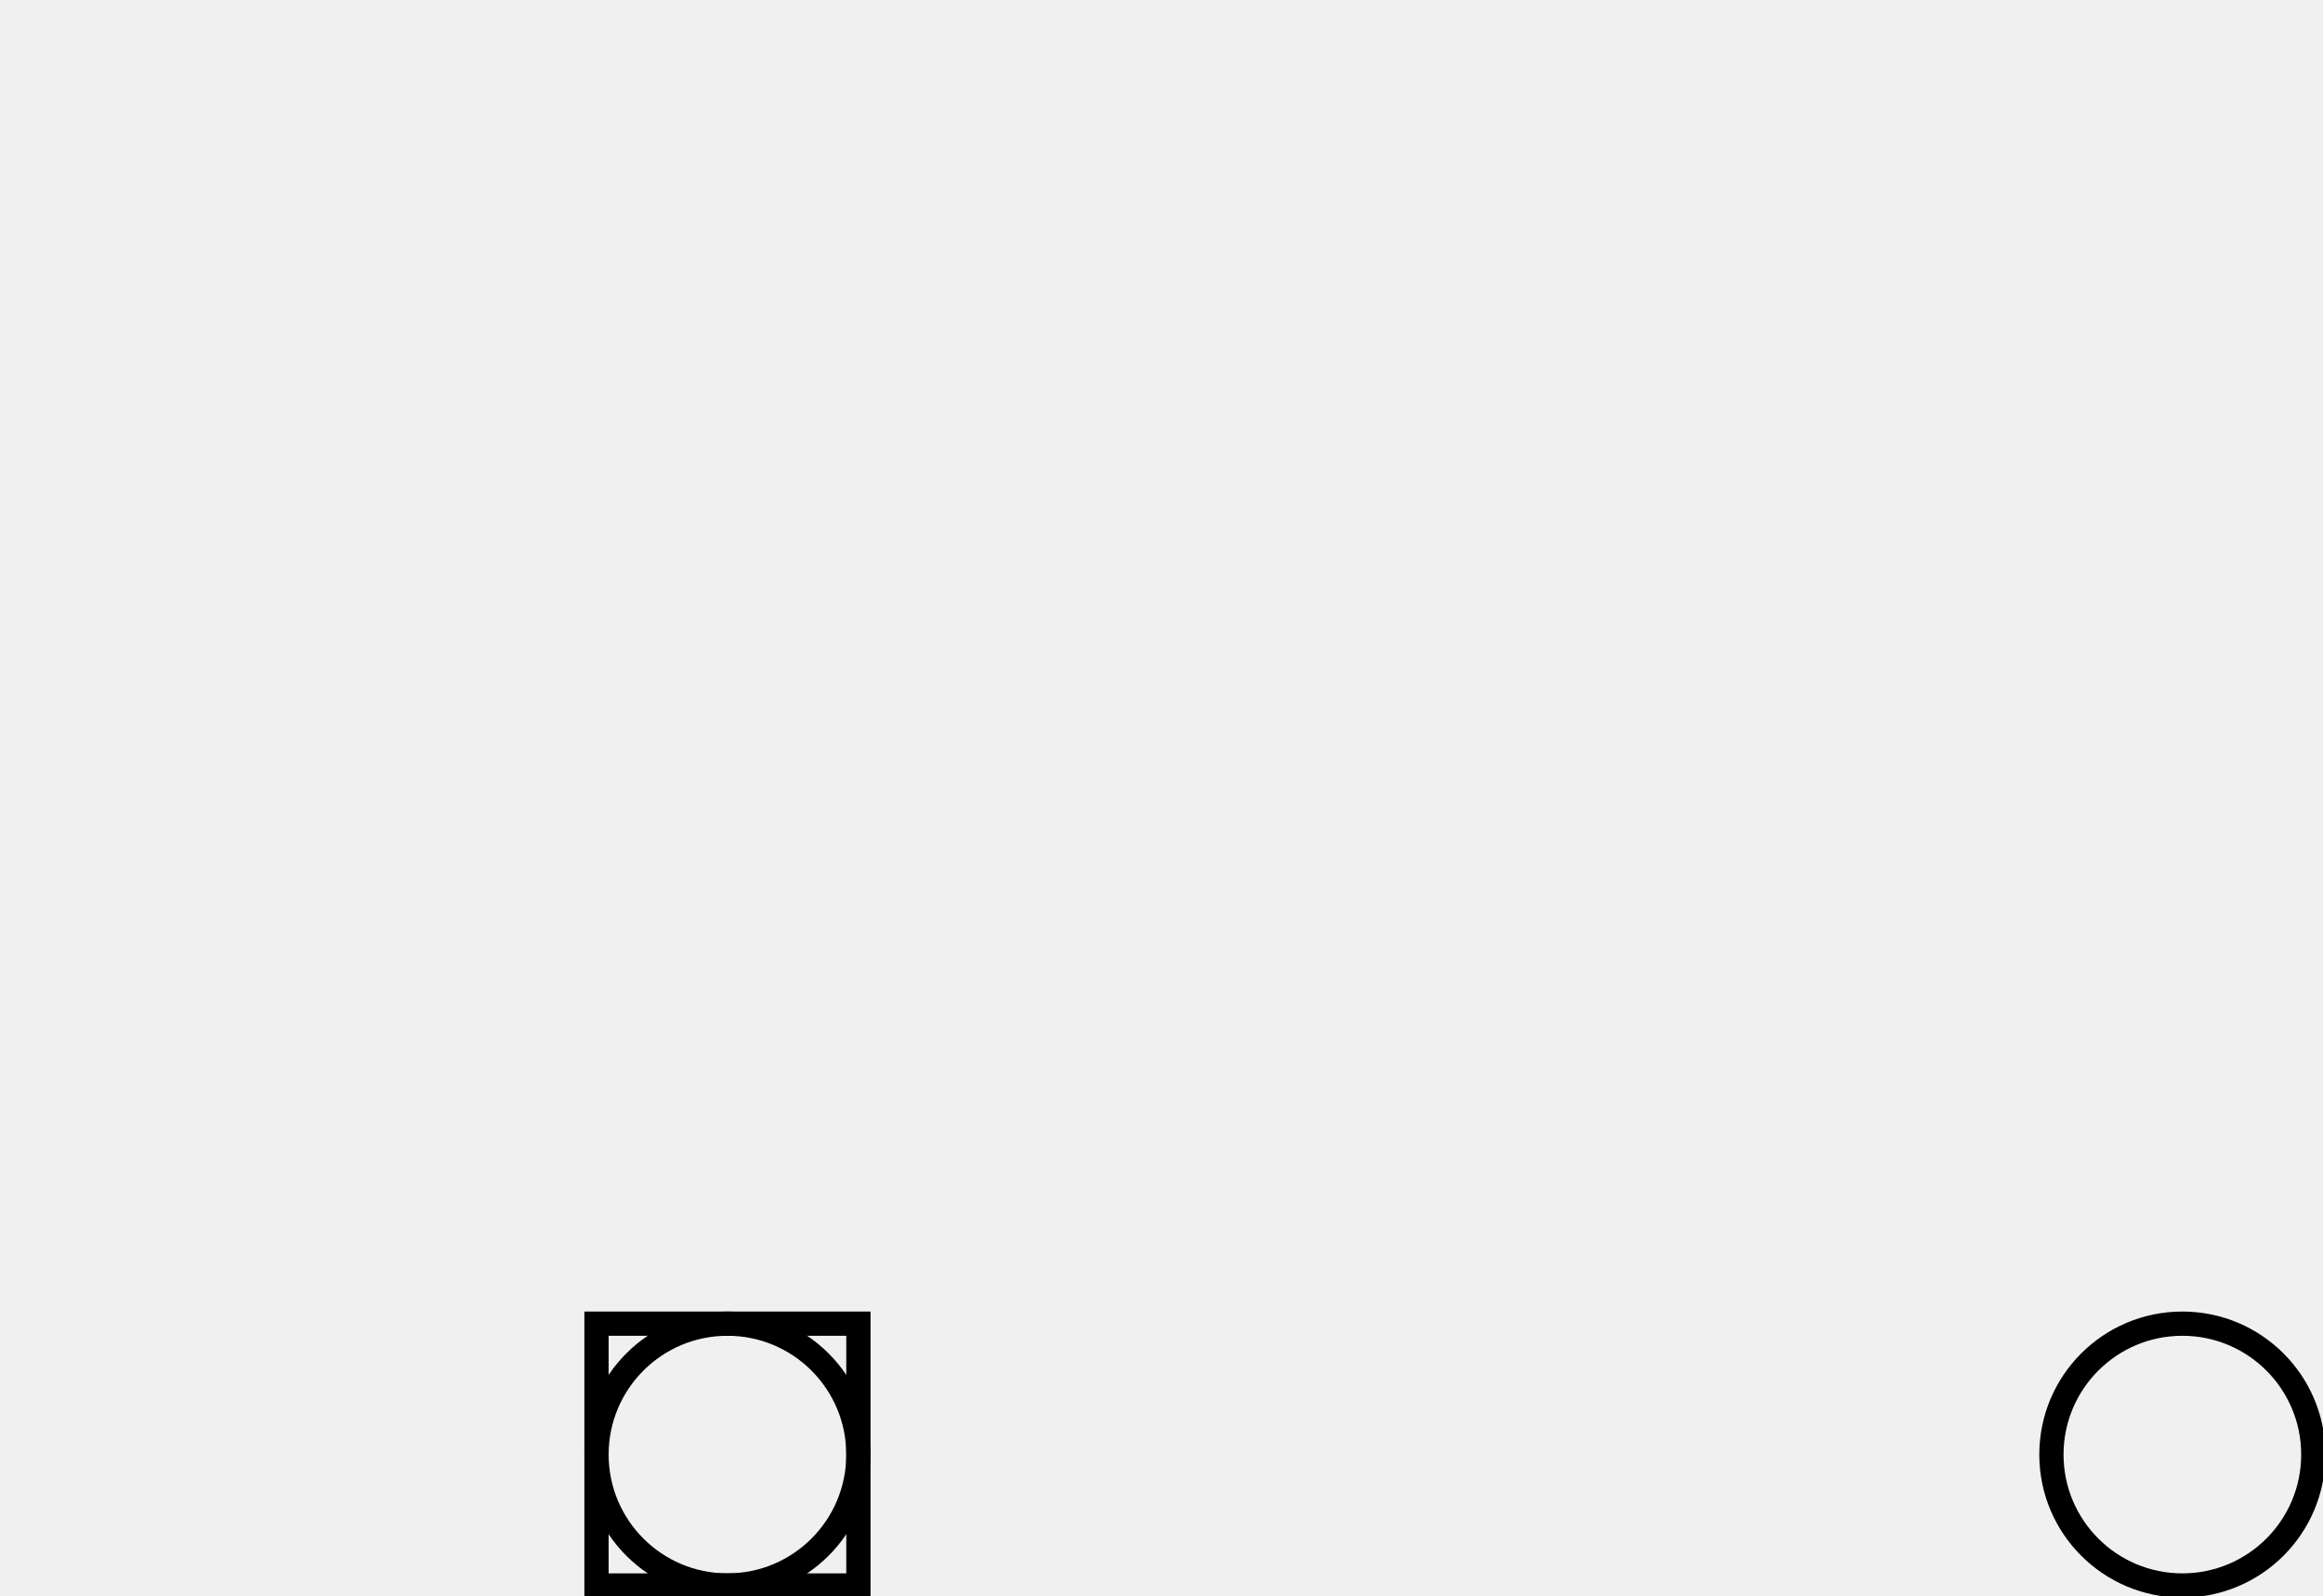
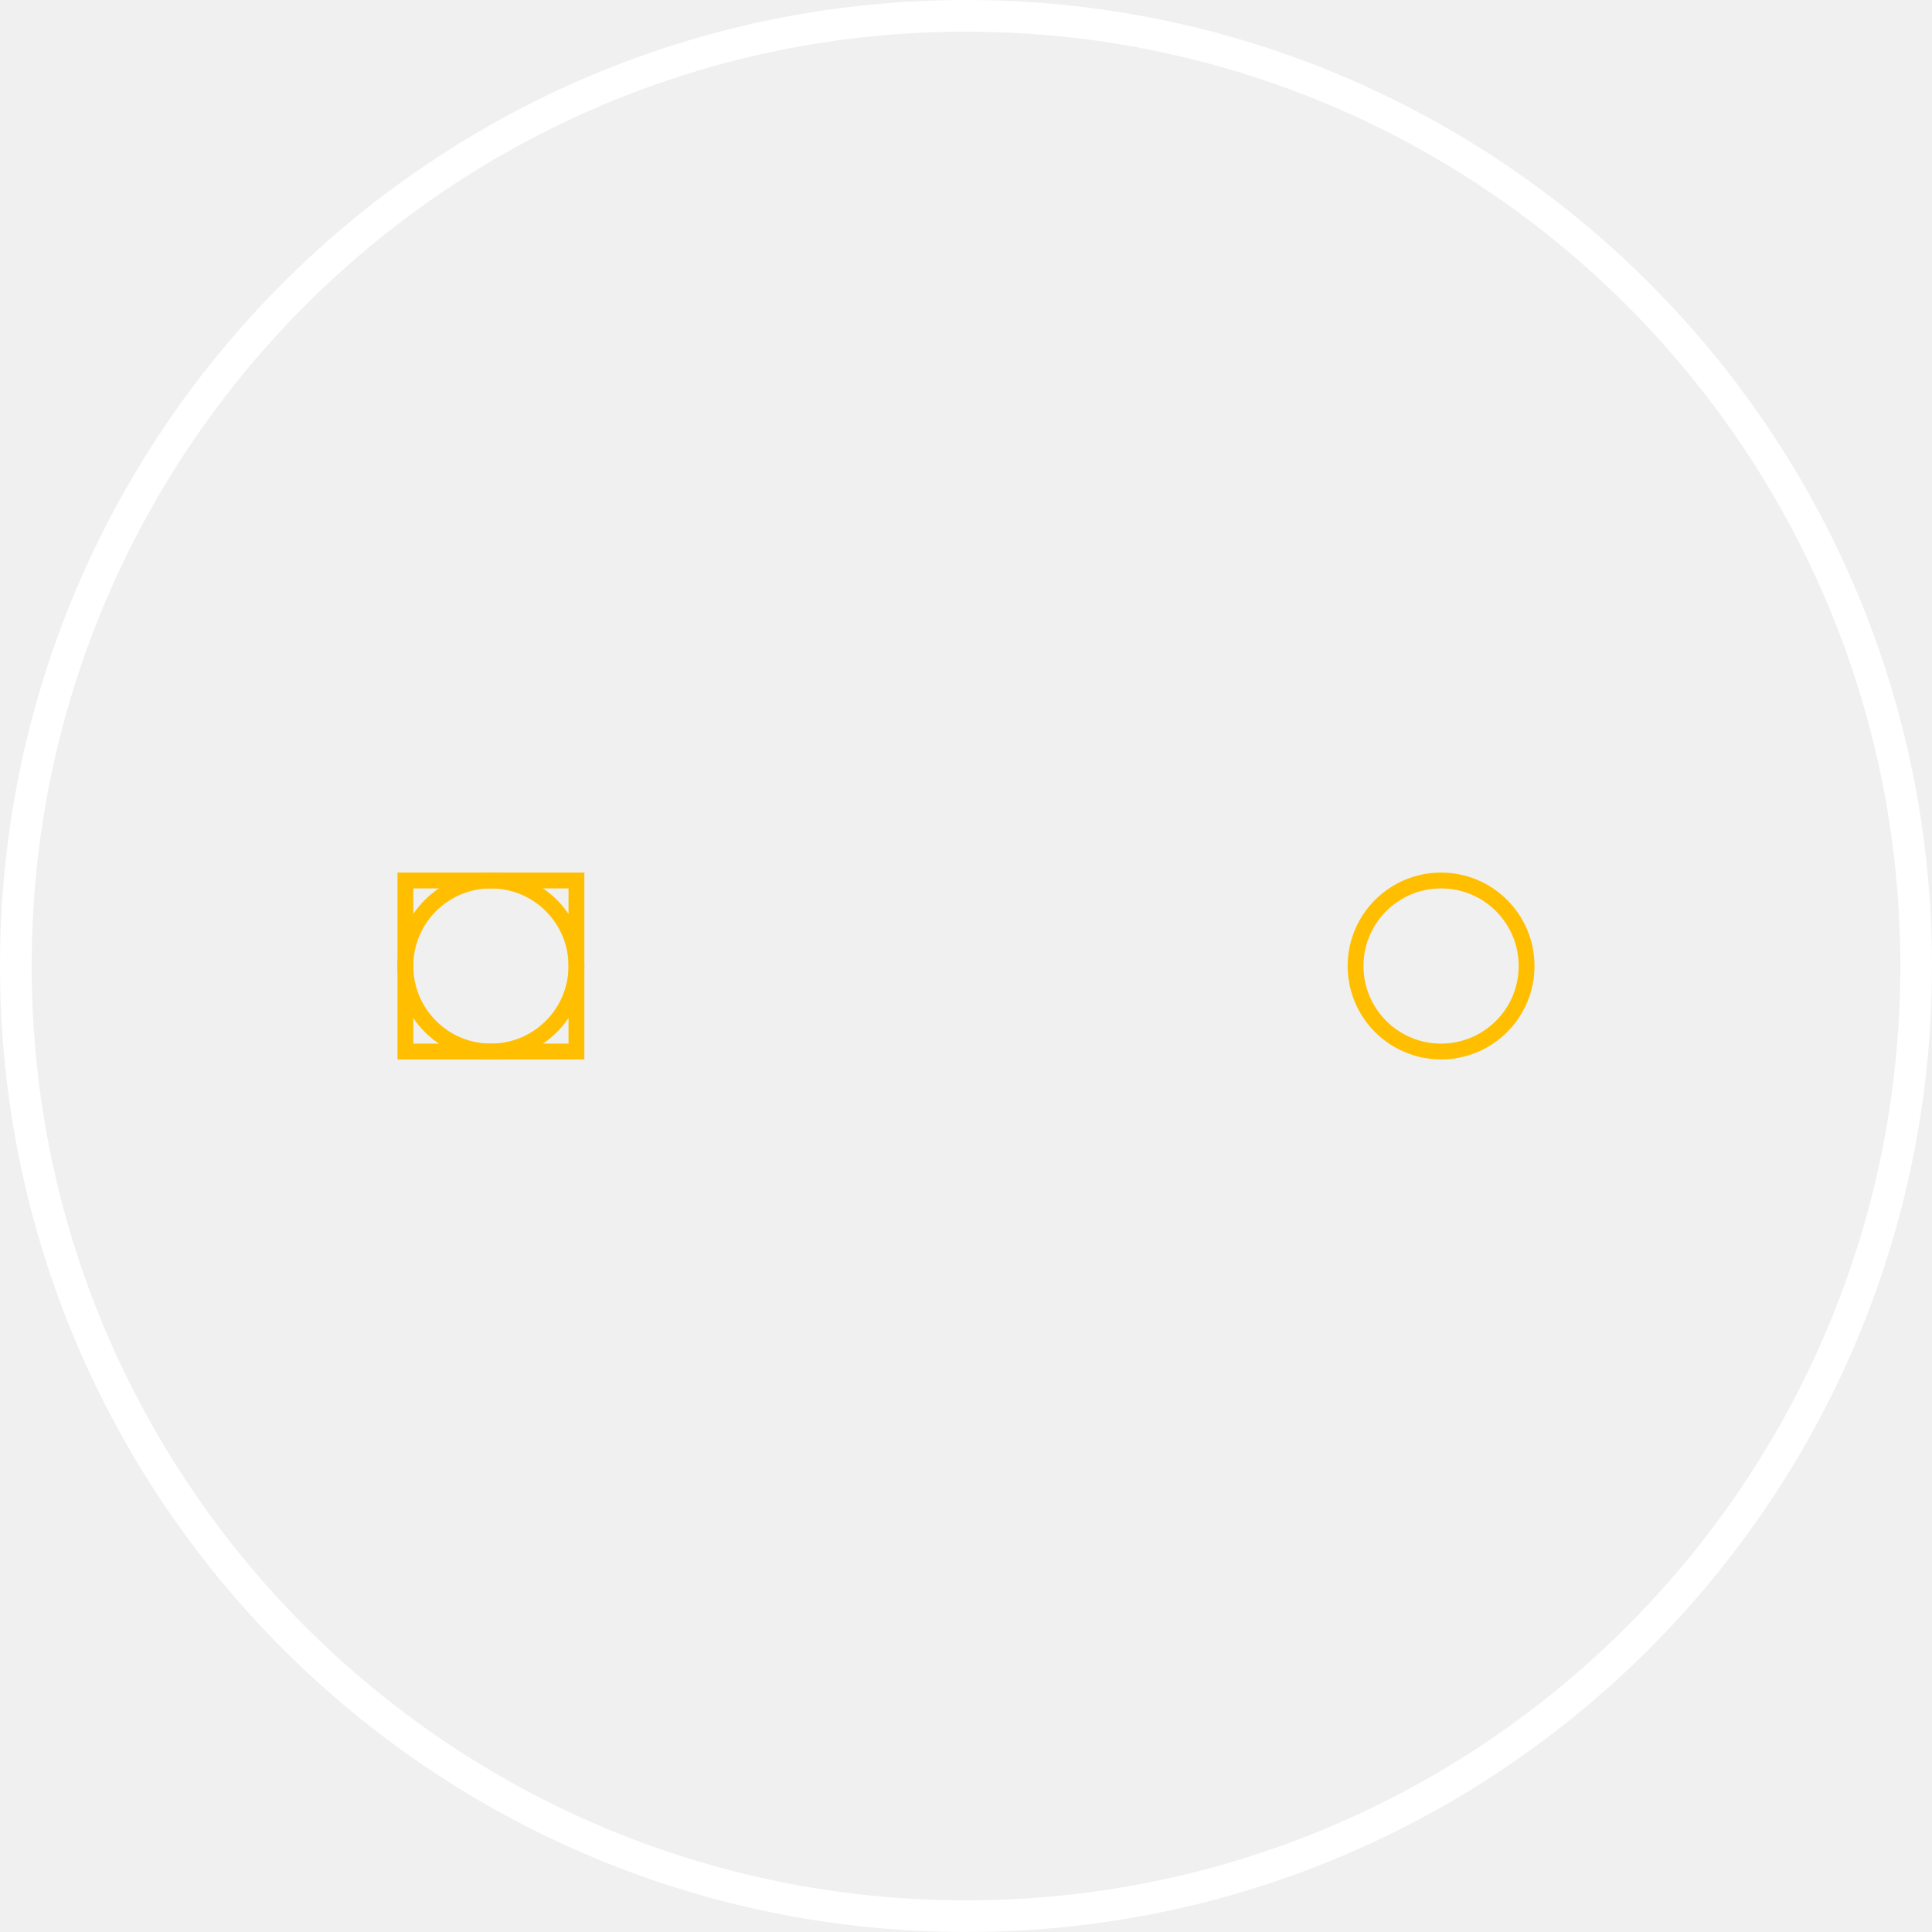
- <svg xmlns="http://www.w3.org/2000/svg" width="0.479in" version="1.2" height="0.329in" viewBox="0 0 479 329" baseProfile="tiny">
-   <g id="silkscreen" />
+ <svg xmlns="http://www.w3.org/2000/svg" width="0.61in" version="1.2" height="0.61in" viewBox="0 0 610 610" baseProfile="tiny">
+   <g id="silkscreen">
+     <circle fill="none" cx="305" cy="305" stroke="white" r="300" stroke-width="10" />
+   </g>
  <g id="copper0">
-     <rect width="54" x="123" y="273" fill="none" height="54" stroke="black" stroke-width="5" />
-     <circle fill="none" cx="150" cy="300" stroke="black" r="27" id="connector0pad" stroke-width="5" />
-     <circle fill="none" cx="450" cy="300" stroke="black" r="27" id="connector1pad" stroke-width="5" />
+     <rect width="54" x="128" y="278" fill="none" height="54" stroke="rgb(255, 191, 0)" stroke-width="5" />
+     <circle fill="none" cx="155" cy="305" stroke="rgb(255, 191, 0)" r="27" id="connector0pin" stroke-width="5" />
+     <circle fill="none" cx="455" cy="305" stroke="rgb(255, 191, 0)" r="27" id="connector1pin" stroke-width="5" />
  </g>
  <g id="keepout" />
  <g id="soldermask" />
  <g id="outline" />
</svg>
